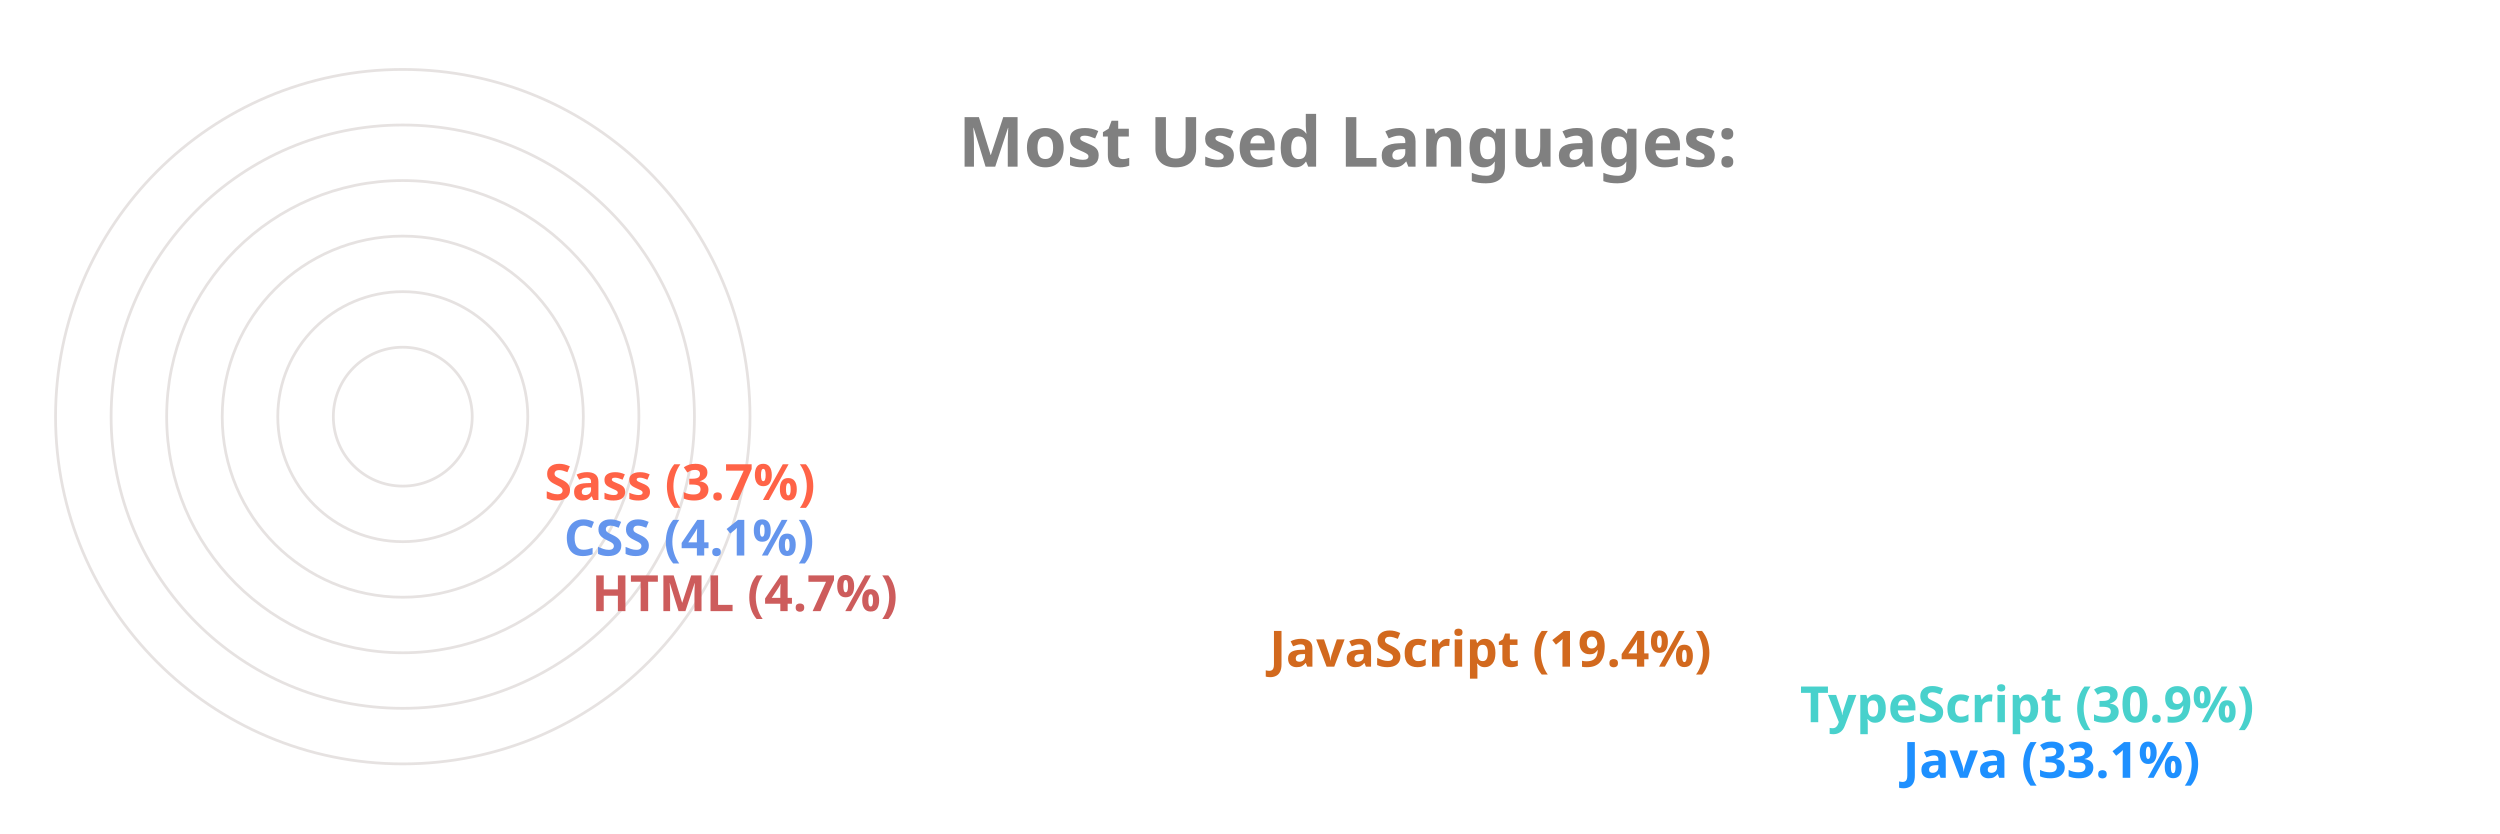
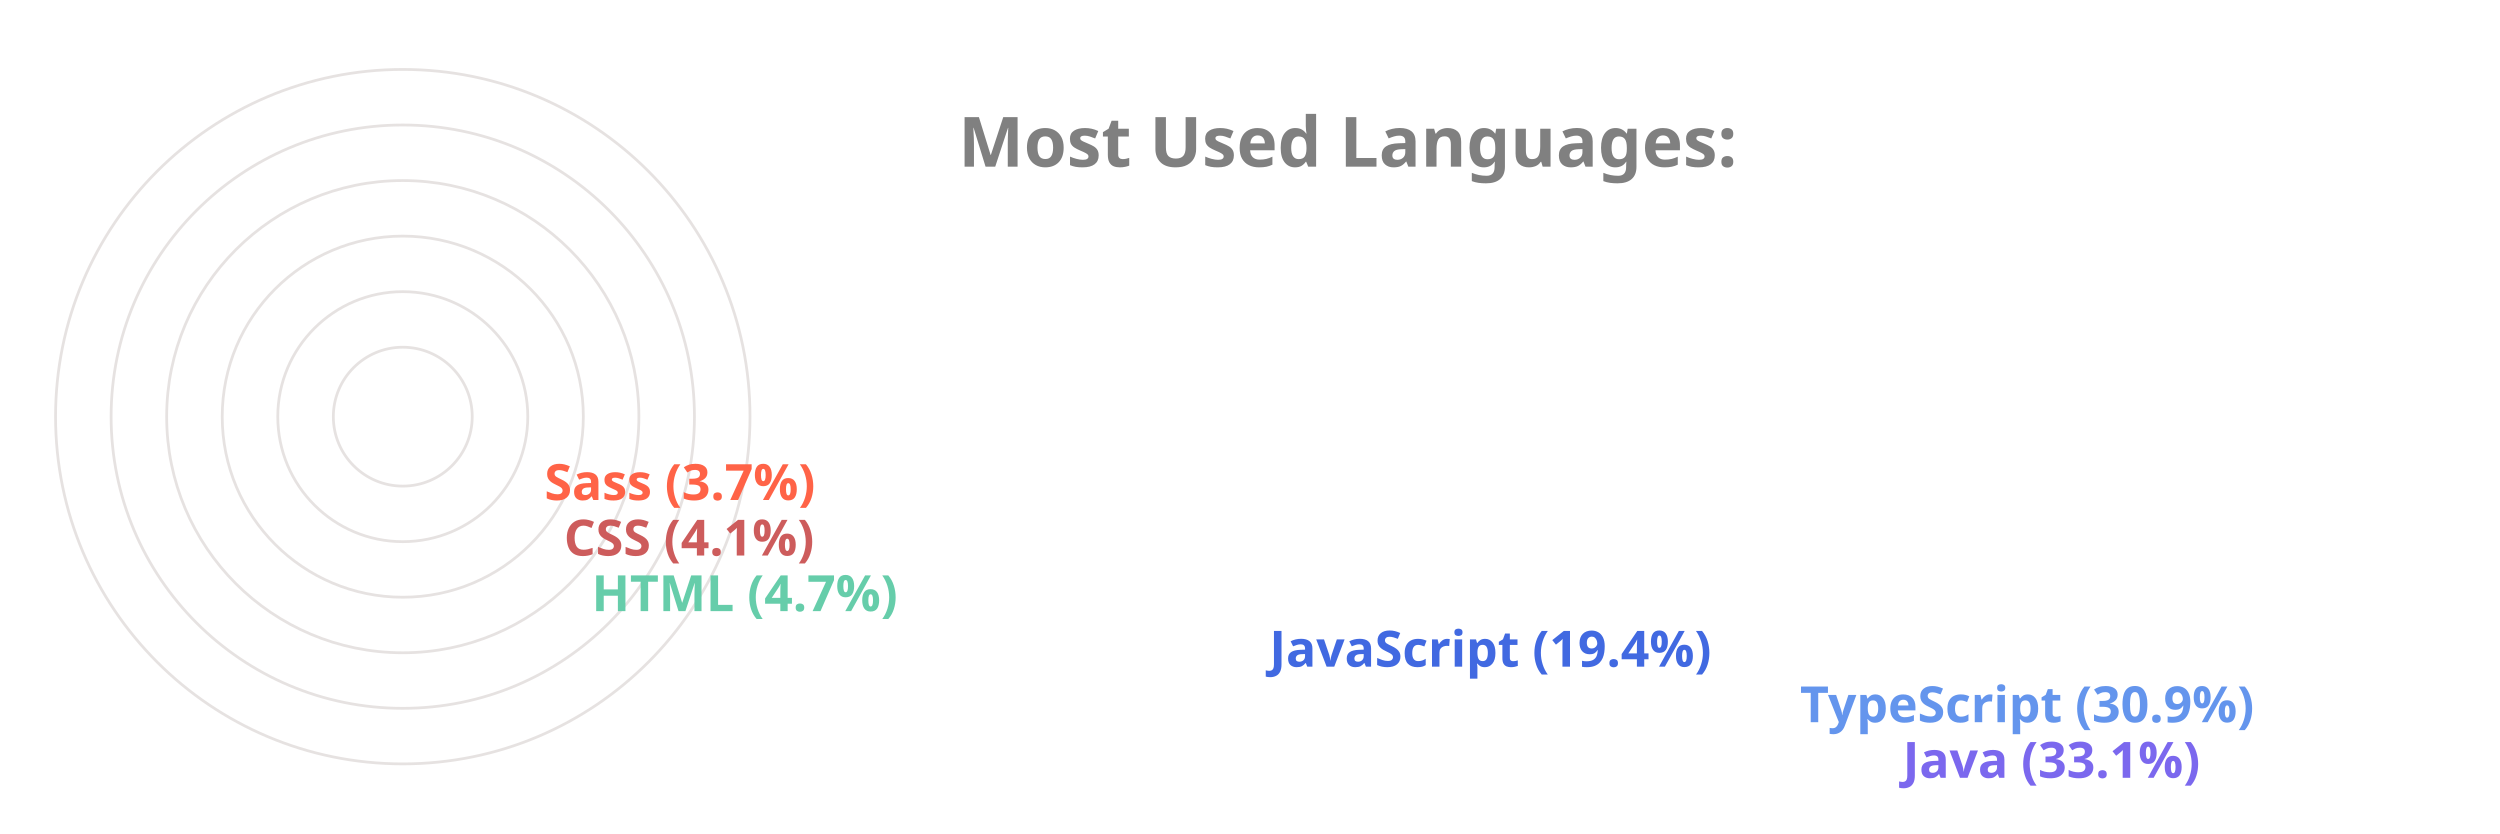
<svg xmlns="http://www.w3.org/2000/svg" viewBox="0 0 650 300" height="200px" width="600px">
  <style>
		.label {
			font: bold 25px sans-serif;
			color: #404040;
			-webkit-text-stroke: 1px white;
	  	}
		.name {
			font: bold 18px sans-serif;
			color: #404040;
	  	}

		.line {
			stroke-dasharray: 1000;
			stroke-dashoffset: 1000;
			animation: dash 3.5s ease-in-out forwards;	
			animation-iteration-count: infinite;
			animation-direction: alternate-reverse;
		}

		.path {
			stroke-dasharray: 1000;
			stroke-dashoffset: 1000;
			animation: dash 3.5s ease-in-out forwards;	
			animation-iteration-count: infinite;
			animation-direction: alternate-reverse;
		}
		  
		@keyframes dash {
			to {
				stroke-dashoffset: 0;
			}
		}

	</style>
  <g stroke="#E6E2E1" fill="none" stroke-width="1">
    <circle cx="20" cy="150" r="125" />
    <circle cx="20" cy="150" r="105" />
    <circle cx="20" cy="150" r="85" />
    <circle cx="20" cy="150" r="65" />
    <circle cx="20" cy="150" r="45" />
    <circle cx="20" cy="150" r="25" />
  </g>
  <g fill="none" stroke-width="20" class="line">
-     <line x2="550" y2="275" x1="20" y1="275" stroke="DodgerBlue" />
-     <line x2="513" y2="255" x1="20" y1="255" stroke="MediumTurquoise" />
-     <line x2="322" y2="235" x1="20" y1="235" stroke="Chocolate" />
-     <line x2="78" y2="215" x1="20" y1="215" stroke="IndianRed" />
-     <line x2="68" y2="195" x1="20" y1="195" stroke="CornflowerBlue" />
+     <line x2="550" y2="275" x1="20" y1="275" stroke="MediumSlateBlue" />
+     <line x2="513" y2="255" x1="20" y1="255" stroke="CornflowerBlue" />
+     <line x2="322" y2="235" x1="20" y1="235" stroke="RoyalBlue" />
+     <line x2="78" y2="215" x1="20" y1="215" stroke="MediumAquaMarine" />
+     <line x2="68" y2="195" x1="20" y1="195" stroke="IndianRed" />
    <line x2="61" y2="175" x1="20" y1="175" stroke="Tomato" />
  </g>
  <g fill="none" stroke-width="20" stroke-linecap="round" class="path">
-     <path d="M 20 275 A 125 125 45 0 1 -84 81" stroke="DodgerBlue" />
-     <path d="M 20 255 A 105 105 45 0 1 -70 95" stroke="MediumTurquoise" />
-     <path d="M 20 235 A 85 85 45 0 1 -60 122" stroke="Chocolate" />
-     <path d="M 20 215 A 65 65 45 0 1 -44 144" stroke="IndianRed" />
-     <path d="M 20 195 A 45 45 45 0 1 -24 146" stroke="CornflowerBlue" />
+     <path d="M 20 275 A 125 125 45 0 1 -84 81" stroke="MediumSlateBlue" />
+     <path d="M 20 255 A 105 105 45 0 1 -70 95" stroke="CornflowerBlue" />
+     <path d="M 20 235 A 85 85 45 0 1 -60 122" stroke="RoyalBlue" />
+     <path d="M 20 215 A 65 65 45 0 1 -44 144" stroke="MediumAquaMarine" />
+     <path d="M 20 195 A 45 45 45 0 1 -24 146" stroke="IndianRed" />
    <path d="M 20 175 A 25 25 45 0 1 -4 148" stroke="Tomato" />
  </g>
  <g class="name">
-     <text x="560" y="280" fill="DodgerBlue">Java (33.1%)</text>
-     <text x="523" y="260" fill="MediumTurquoise">TypeScript (30.9%)</text>
-     <text x="332" y="240" fill="Chocolate">JavaScript (19.4%)</text>
-     <text x="88" y="220" fill="IndianRed">HTML (4.7%)</text>
-     <text x="78" y="200" fill="CornflowerBlue">CSS (4.1%)</text>
+     <text x="560" y="280" fill="MediumSlateBlue">Java (33.1%)</text>
+     <text x="523" y="260" fill="CornflowerBlue">TypeScript (30.9%)</text>
+     <text x="332" y="240" fill="RoyalBlue">JavaScript (19.4%)</text>
+     <text x="88" y="220" fill="MediumAquaMarine">HTML (4.7%)</text>
+     <text x="78" y="200" fill="IndianRed">CSS (4.1%)</text>
    <text x="71" y="180" fill="Tomato">Sass (3.7%)</text>
  </g>
  <g class="label">
    <text x="220" y="60" fill="grey">Most Used Languages:</text>
  </g>
</svg>
